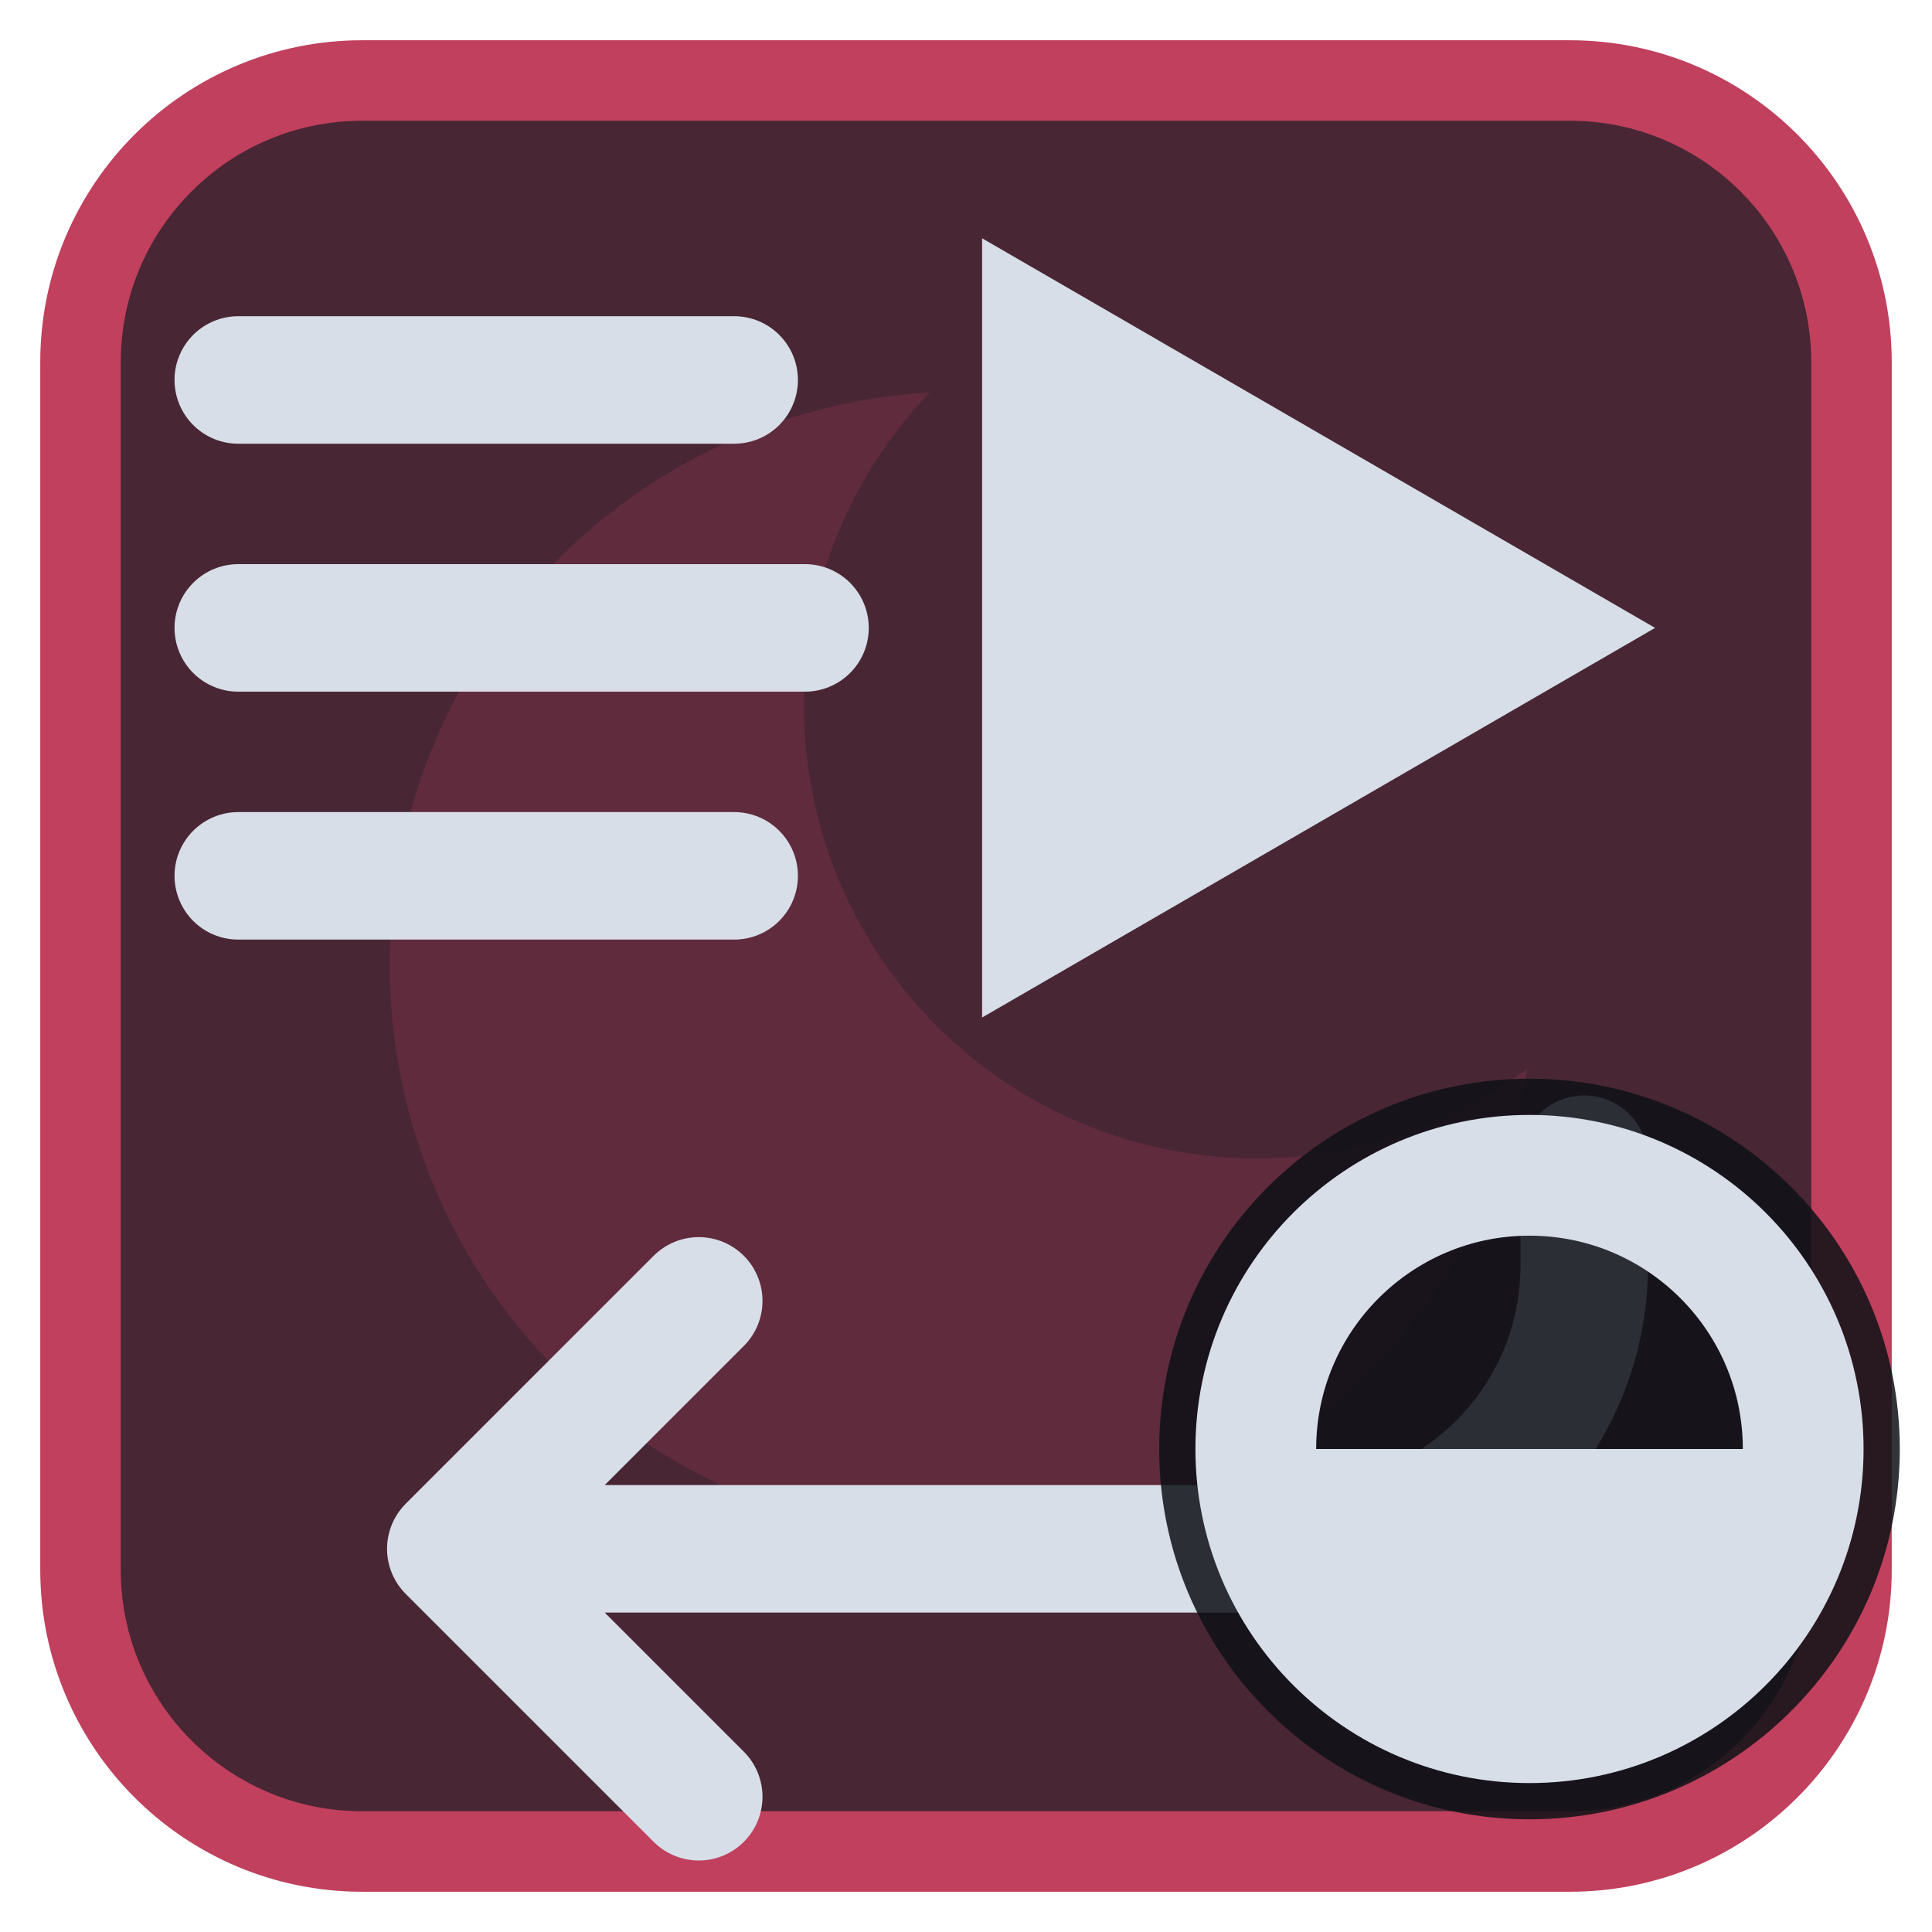
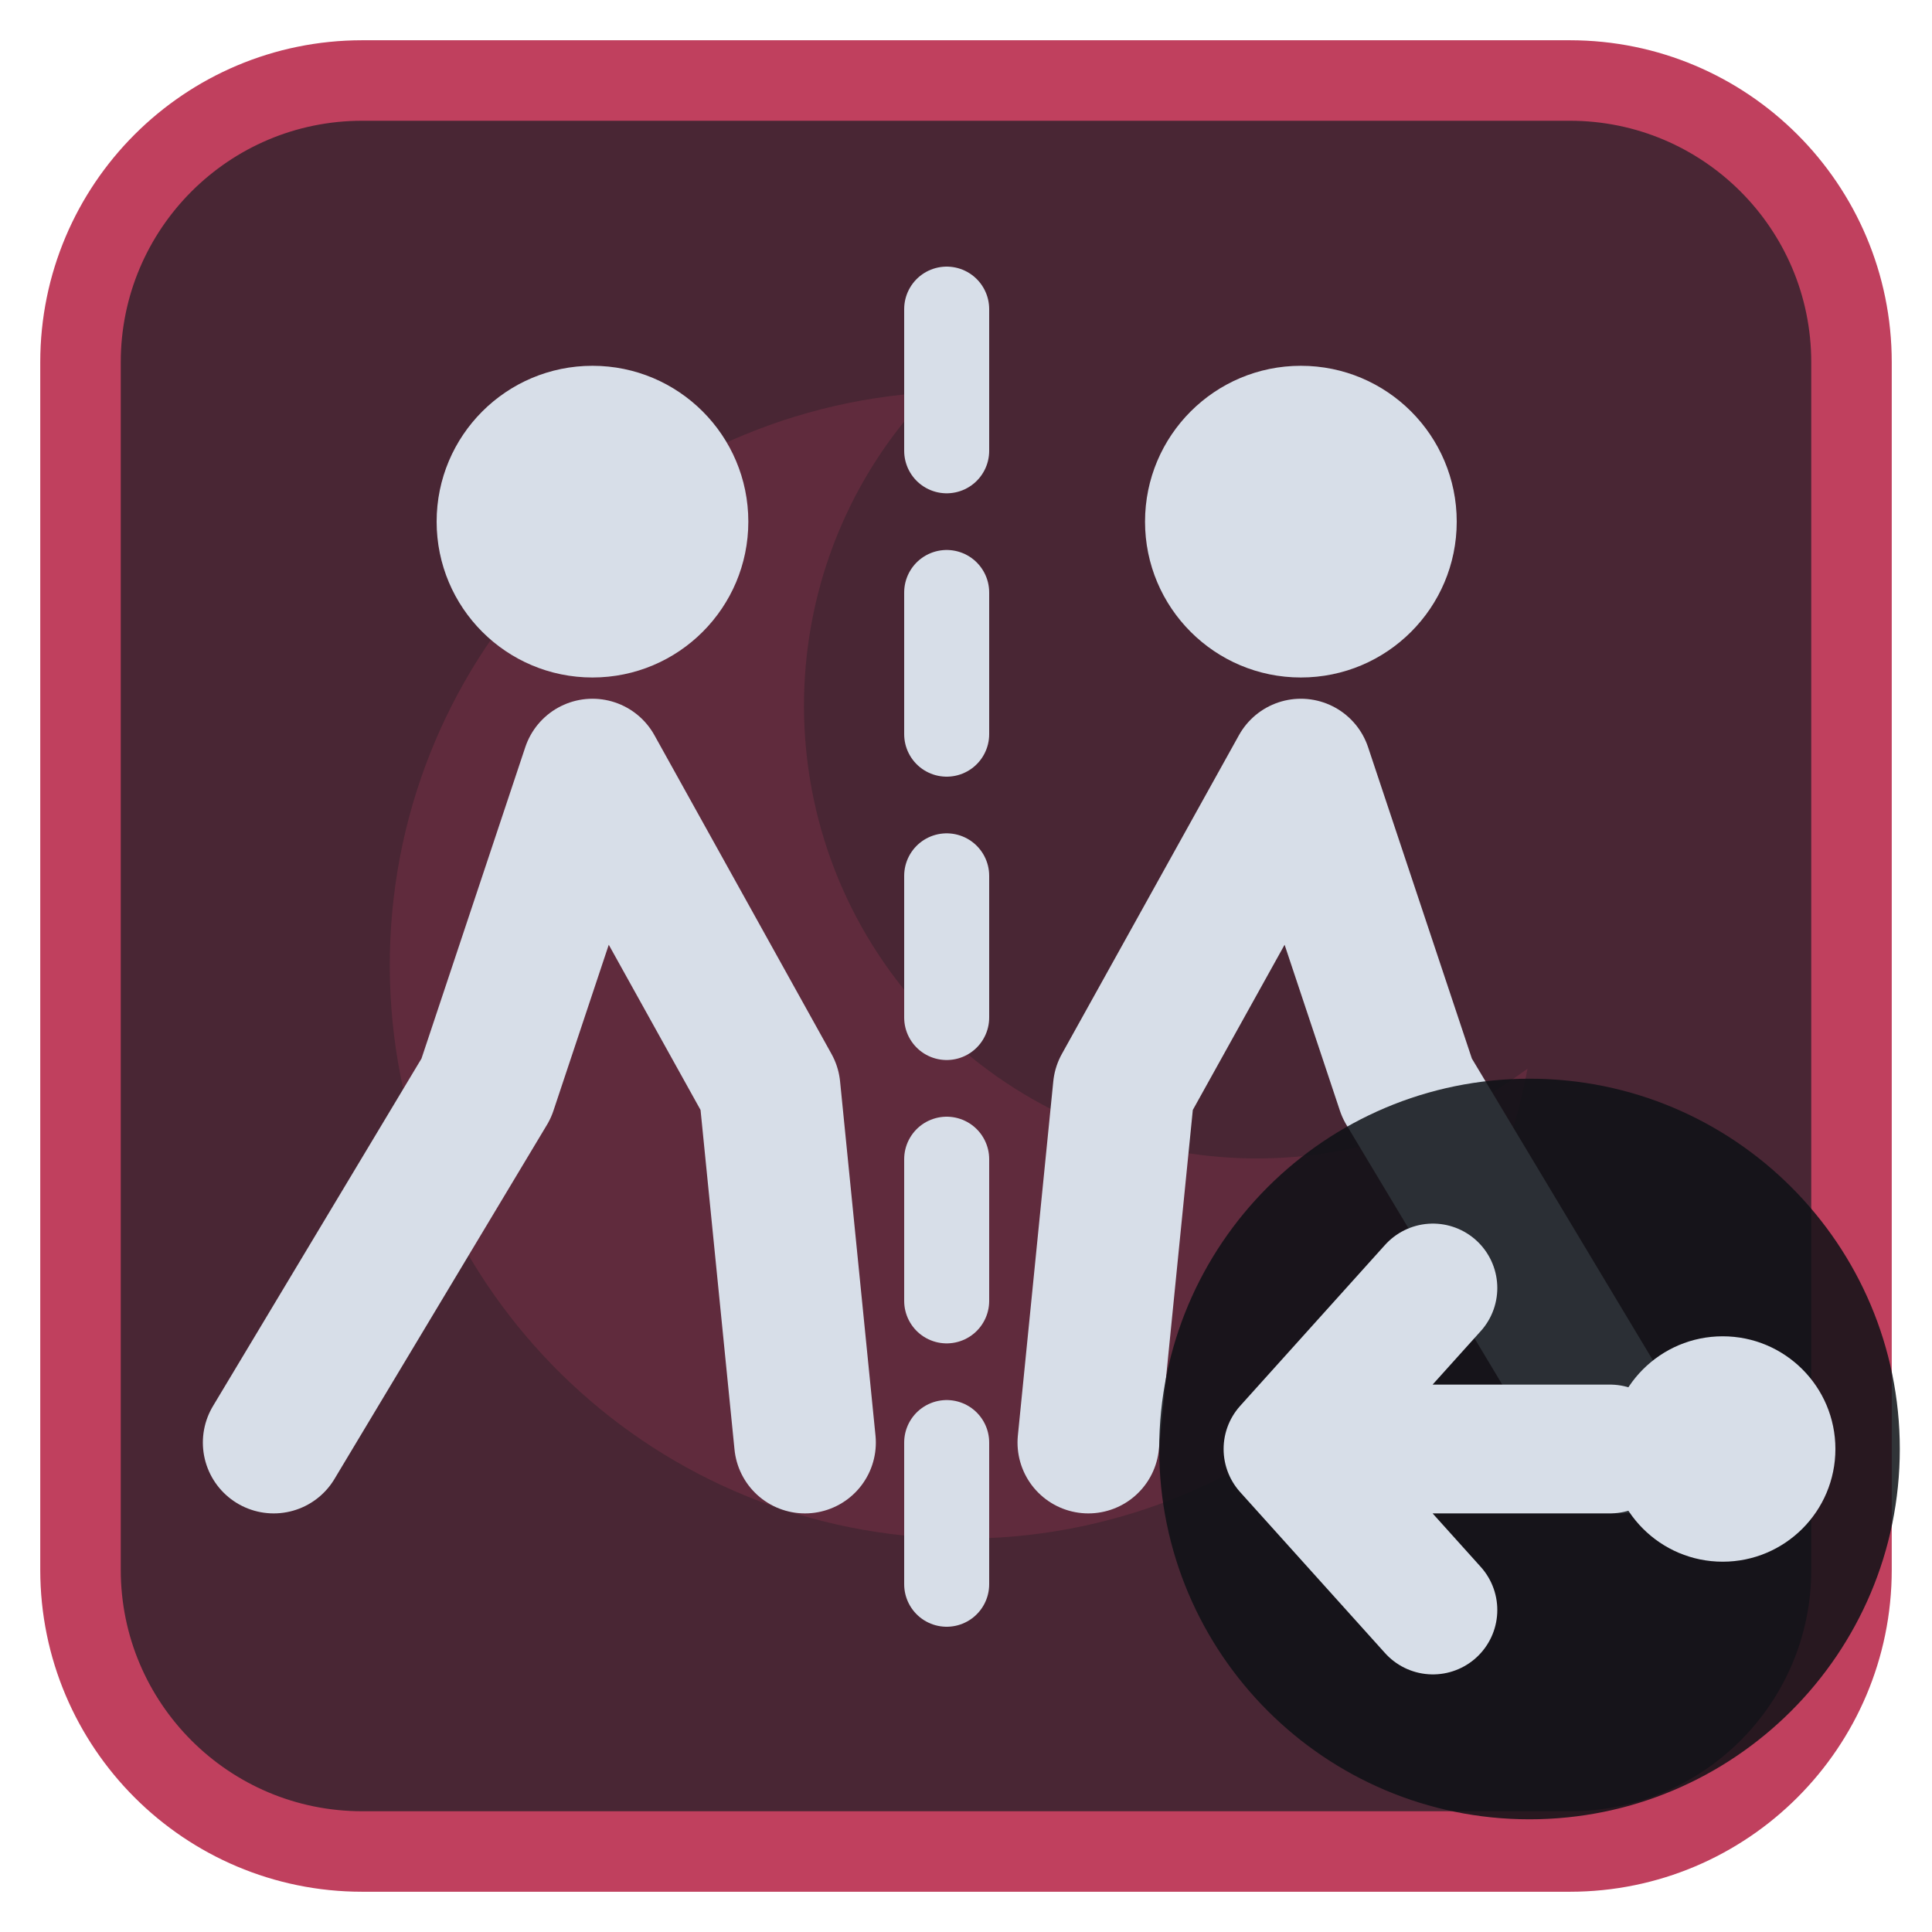
<svg xmlns="http://www.w3.org/2000/svg" viewBox="0 0 24 24" width="24" height="24">
  <rect x="1" y="1" width="22" height="22" rx="3.5" fill="#492634" stroke="#c0405e" stroke-width="1" />
  <g opacity="0.2" transform="translate(3,3) scale(0.75)">
    <path d="M11.4 2.5A9.5 9.5 0 1 0 21.3 13.7 7.5 7.5 0 0 1 11.4 2.5z" fill="#c0405e" />
  </g>
  <g transform="translate(1.2,1.2) scale(0.88)">
-     <path d="M12.5 2L22 7.5L12.5 13Z" fill="#d7dee8" />
-     <path d="M2 4H9M2 7.5H10M2 11H9" fill="none" stroke="#d7dee8" stroke-width="1.8" stroke-linecap="round" stroke-linejoin="round" />
-     <path d="M21 15v1.5a4 4 0 0 1-4 4H5M8.5 17L5 20.5L8.5 24" fill="none" stroke="#d7dee8" stroke-width="1.8" stroke-linecap="round" stroke-linejoin="round" />
+     <path d="M12 3V21" fill="none" stroke="#d7dee8" stroke-width="1.2" stroke-linecap="round" stroke-linejoin="round" stroke-dasharray="2 2" />
+     <circle cx="7" cy="6" r="2.2" fill="#d7dee8" />
+     <circle cx="17" cy="6" r="2.2" fill="#d7dee8" />
+     <path d="M7 9.5L5.5 14L2.5 19M7 9.5L9.5 14L10 19" fill="none" stroke="#d7dee8" stroke-width="2" stroke-linecap="round" stroke-linejoin="round" />
+     <path d="M17 9.5L18.5 14L21.5 19M17 9.5L14.5 14L14 19" fill="none" stroke="#d7dee8" stroke-width="2" stroke-linecap="round" stroke-linejoin="round" />
  </g>
  <circle cx="19" cy="18" r="4.6" fill="#0e1116" fill-opacity="0.85" />
-   <circle cx="19" cy="18" r="3.4" fill="none" stroke="#d7dee8" stroke-width="1.5" stroke-linecap="round" stroke-linejoin="round" />
-   <path d="M19 18H15.6A3.4 3.4 0 0 0 22.4 18Z" fill="#d7dee8" />
+   <circle cx="21.4" cy="18" r="1.4" fill="#d7dee8" />
+   <path d="M20 18H16M17.8 16L16 18L17.8 20" fill="none" stroke="#d7dee8" stroke-width="1.6" stroke-linecap="round" stroke-linejoin="round" />
</svg>
